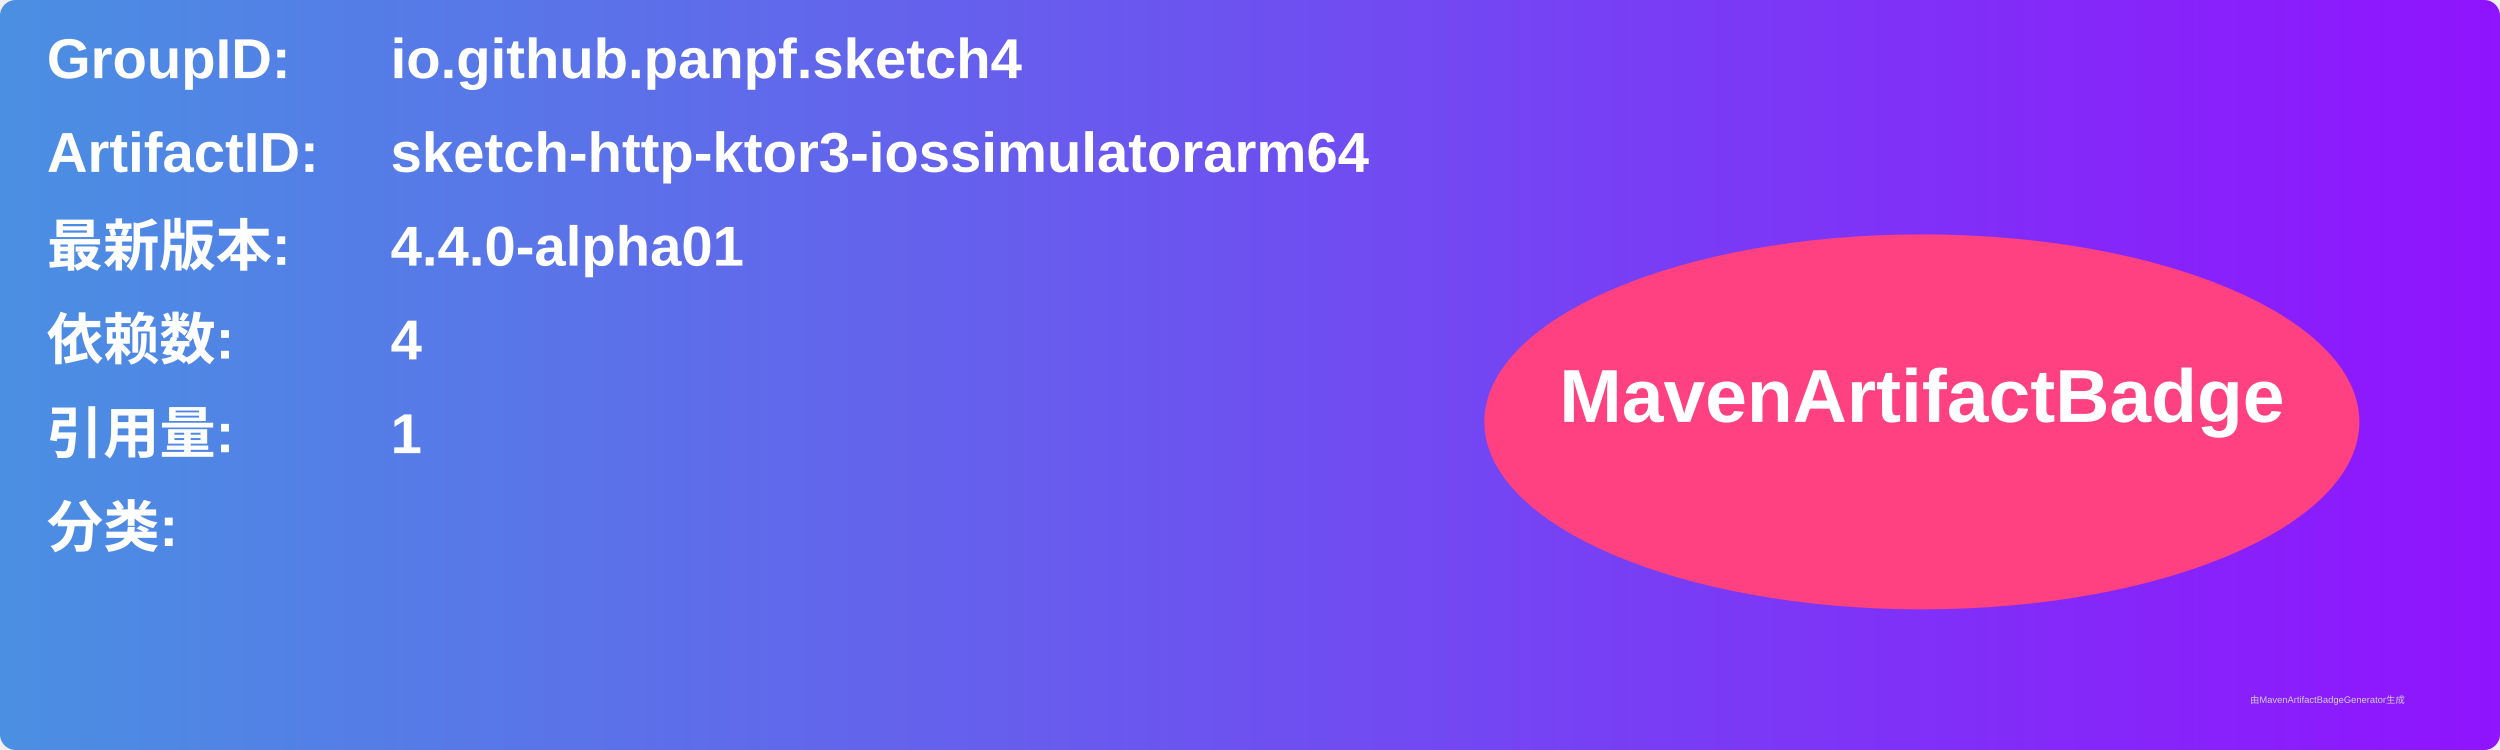
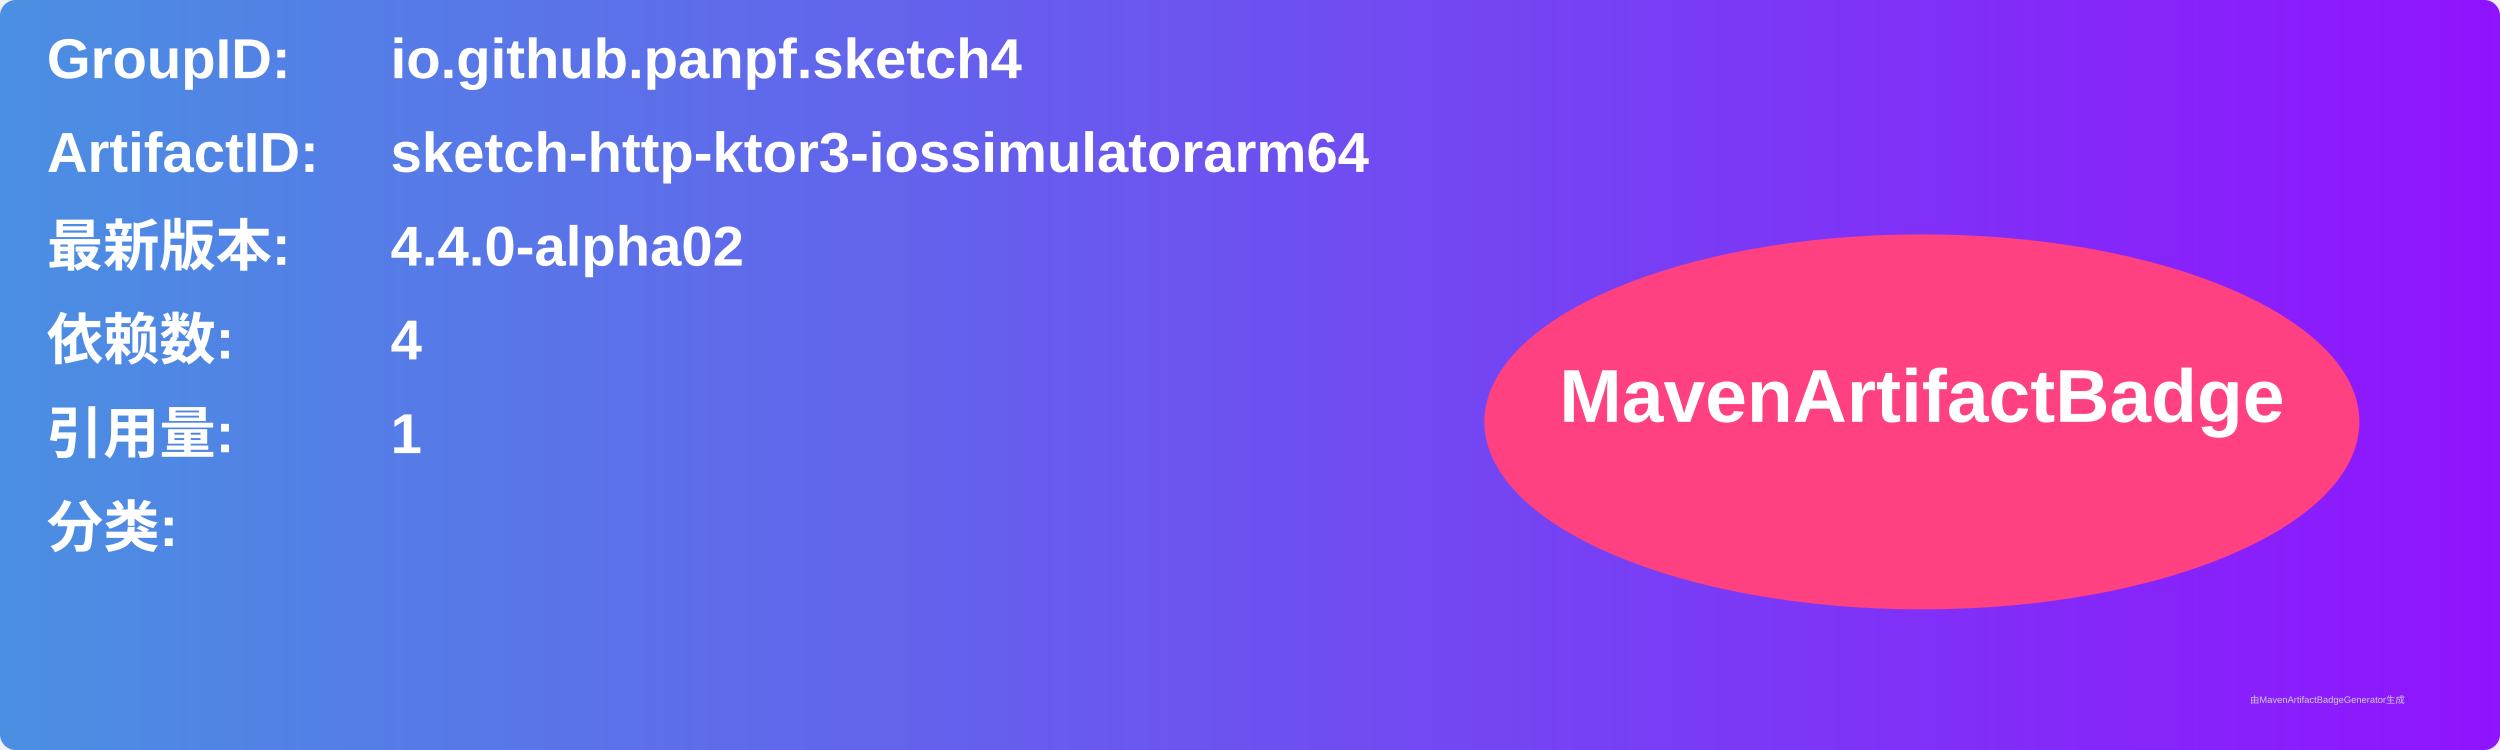
<svg xmlns="http://www.w3.org/2000/svg" width="800" height="240" viewBox="0 0 800 240">
  <linearGradient id="grad" x1="0%" y1="0%" x2="100%" y2="0%">
    <stop offset="0%" stop-color="#4a90e2" />
    <stop offset="100%" stop-color="#9013fe" />
  </linearGradient>
  <rect width="100%" height="100%" rx="5" ry="5" fill="url(#grad)" />
  <g transform="translate(15, 15)">
    <text x="0" y="10" font-family="Arial" font-size="18" fill="white" font-weight="bold" width="260">GroupID:</text>
    <text x="110" y="10" font-family="Arial" font-size="18" fill="white" font-weight="bold" width="460">io.github.panpf.sketch4</text>
    <text x="0" y="40" font-family="Arial" font-size="18" fill="white" font-weight="bold" width="260">ArtifactID:</text>
    <text x="110" y="40" font-family="Arial" font-size="18" fill="white" font-weight="bold" width="460">sketch-http-ktor3-iossimulatorarm64</text>
    <text x="0" y="70" font-family="Arial" font-size="18" fill="white" font-weight="bold">最新版本:</text>
    <text x="110" y="70" font-family="Arial" font-size="18" fill="white" font-weight="bold">
-       <tspan font-weight="bold">4.4.0-alpha01</tspan>
+       <tspan font-weight="bold">4.4.0-alpha02</tspan>
    </text>
    <text x="0" y="100" font-family="Arial" font-size="18" fill="white" font-weight="bold">依赖数: </text>
    <text x="110" y="100" font-family="Arial" font-size="18" fill="white">
      <tspan font-weight="bold">4</tspan>
    </text>
    <text x="0" y="130" font-family="Arial" font-size="18" fill="white" font-weight="bold">引用量: </text>
    <text x="110" y="130" font-family="Arial" font-size="18" fill="white">
      <tspan font-weight="bold">1</tspan>
    </text>
    <text x="0" y="160" font-family="Arial" font-size="18" fill="white" font-weight="bold">分类:</text>
    <text x="10" y="190" font-family="Arial" font-size="10" fill="white">
      <tspan font-weight="bold" />
    </text>
    <ellipse cx="600" cy="120" rx="140" ry="60" fill="#ff4081" />
    <text x="600" y="120" text-anchor="middle" font-family="Arial" font-size="24" fill="white" font-weight="bold">MavenArtifactBadge</text>
  </g>
  <text x="720" y="225" font-family="Arial" font-size="3" fill="#d0d0d0">由MavenArtifactBadgeGenerator生成</text>
</svg>
